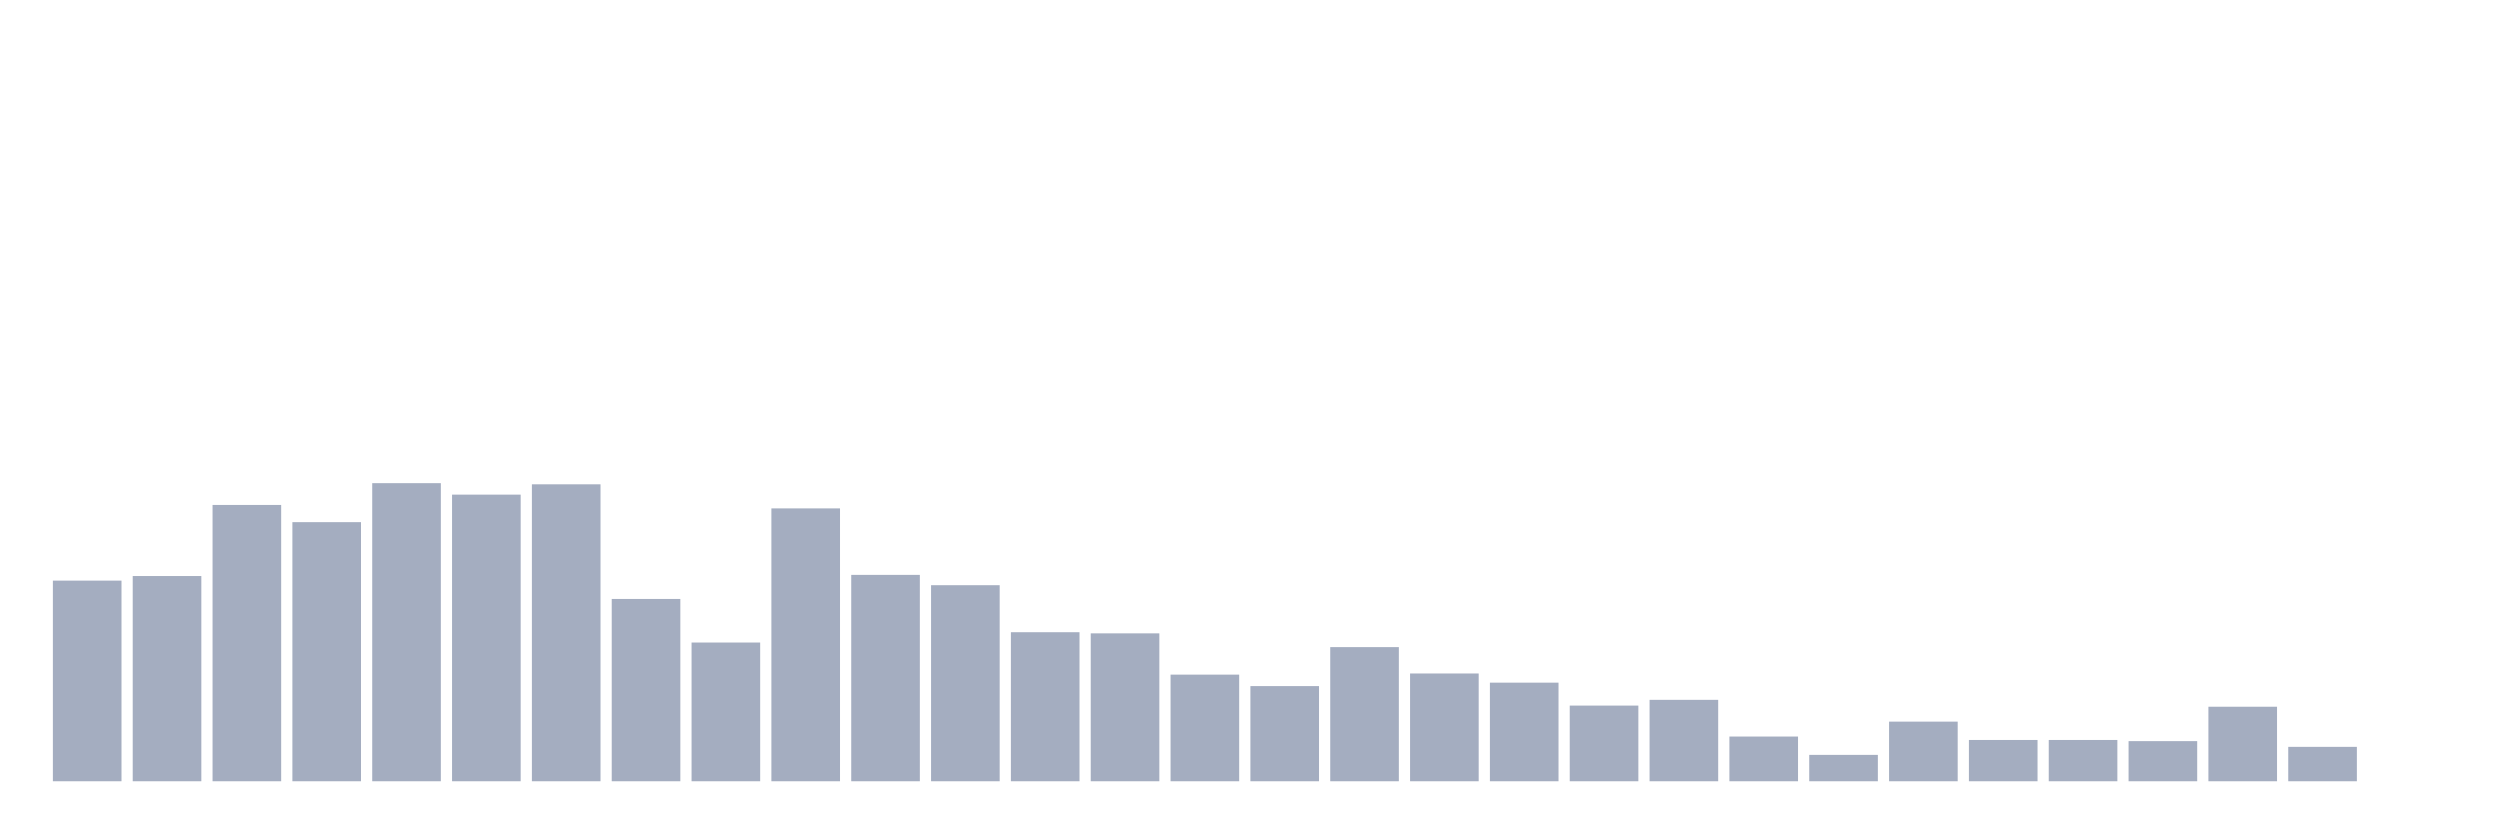
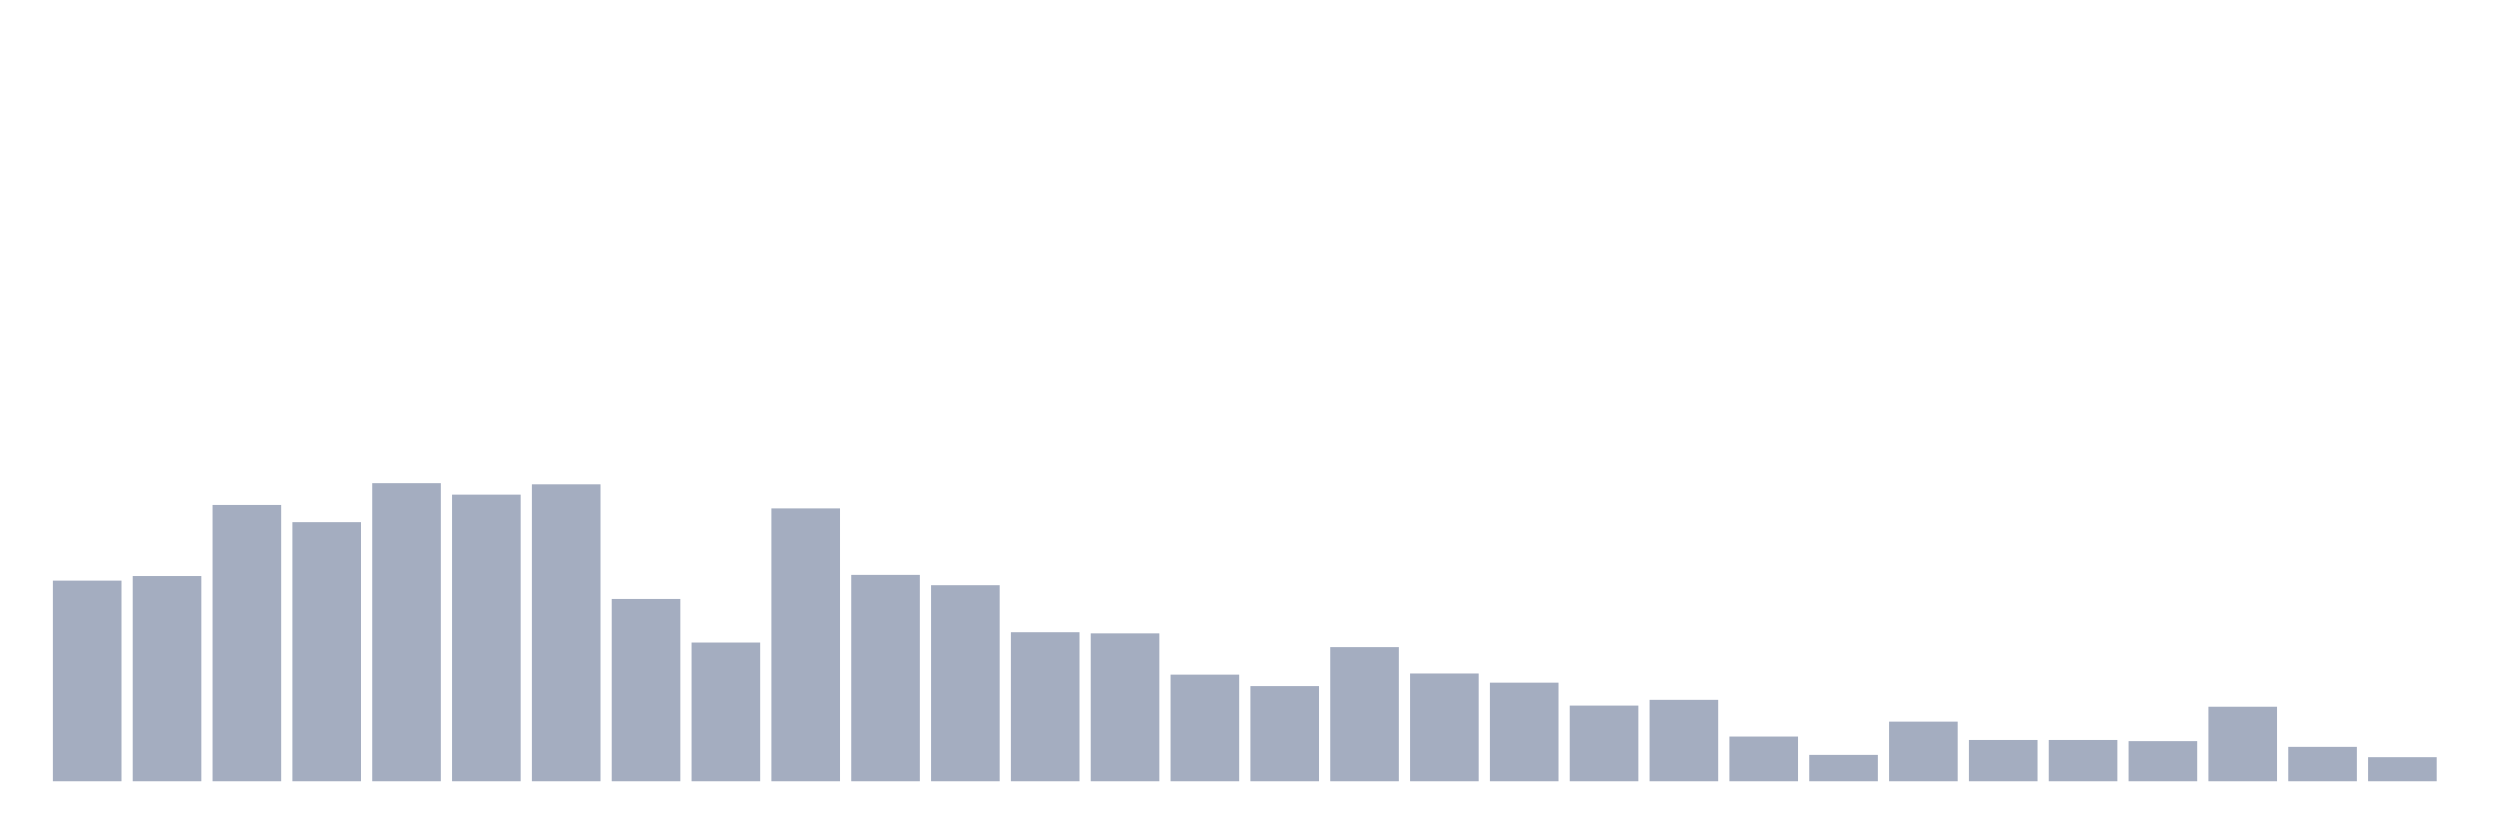
<svg xmlns="http://www.w3.org/2000/svg" viewBox="0 0 480 160">
  <g transform="translate(10,10)">
    <rect class="bar" x="0.153" width="13.175" y="101.478" height="38.522" fill="rgb(164,173,192)" />
    <rect class="bar" x="15.482" width="13.175" y="100.597" height="39.403" fill="rgb(164,173,192)" />
    <rect class="bar" x="30.81" width="13.175" y="86.95" height="53.05" fill="rgb(164,173,192)" />
    <rect class="bar" x="46.138" width="13.175" y="90.252" height="49.748" fill="rgb(164,173,192)" />
    <rect class="bar" x="61.466" width="13.175" y="82.767" height="57.233" fill="rgb(164,173,192)" />
    <rect class="bar" x="76.794" width="13.175" y="84.969" height="55.031" fill="rgb(164,173,192)" />
    <rect class="bar" x="92.123" width="13.175" y="82.987" height="57.013" fill="rgb(164,173,192)" />
    <rect class="bar" x="107.451" width="13.175" y="105" height="35" fill="rgb(164,173,192)" />
    <rect class="bar" x="122.779" width="13.175" y="113.365" height="26.635" fill="rgb(164,173,192)" />
    <rect class="bar" x="138.107" width="13.175" y="87.61" height="52.39" fill="rgb(164,173,192)" />
    <rect class="bar" x="153.436" width="13.175" y="100.377" height="39.623" fill="rgb(164,173,192)" />
    <rect class="bar" x="168.764" width="13.175" y="102.358" height="37.642" fill="rgb(164,173,192)" />
    <rect class="bar" x="184.092" width="13.175" y="111.384" height="28.616" fill="rgb(164,173,192)" />
    <rect class="bar" x="199.42" width="13.175" y="111.604" height="28.396" fill="rgb(164,173,192)" />
    <rect class="bar" x="214.748" width="13.175" y="119.528" height="20.472" fill="rgb(164,173,192)" />
    <rect class="bar" x="230.077" width="13.175" y="121.73" height="18.27" fill="rgb(164,173,192)" />
    <rect class="bar" x="245.405" width="13.175" y="114.245" height="25.755" fill="rgb(164,173,192)" />
    <rect class="bar" x="260.733" width="13.175" y="119.308" height="20.692" fill="rgb(164,173,192)" />
    <rect class="bar" x="276.061" width="13.175" y="121.069" height="18.931" fill="rgb(164,173,192)" />
    <rect class="bar" x="291.39" width="13.175" y="125.472" height="14.528" fill="rgb(164,173,192)" />
    <rect class="bar" x="306.718" width="13.175" y="124.371" height="15.629" fill="rgb(164,173,192)" />
    <rect class="bar" x="322.046" width="13.175" y="131.415" height="8.585" fill="rgb(164,173,192)" />
    <rect class="bar" x="337.374" width="13.175" y="134.937" height="5.063" fill="rgb(164,173,192)" />
    <rect class="bar" x="352.702" width="13.175" y="128.553" height="11.447" fill="rgb(164,173,192)" />
    <rect class="bar" x="368.031" width="13.175" y="132.075" height="7.925" fill="rgb(164,173,192)" />
    <rect class="bar" x="383.359" width="13.175" y="132.075" height="7.925" fill="rgb(164,173,192)" />
    <rect class="bar" x="398.687" width="13.175" y="132.296" height="7.704" fill="rgb(164,173,192)" />
    <rect class="bar" x="414.015" width="13.175" y="125.692" height="14.308" fill="rgb(164,173,192)" />
    <rect class="bar" x="429.344" width="13.175" y="133.396" height="6.604" fill="rgb(164,173,192)" />
-     <rect class="bar" x="444.672" width="13.175" y="140" height="0" fill="rgb(164,173,192)" />
+     <rect class="bar" x="444.672" width="13.175" y="135.377" height="4.623" fill="rgb(164,173,192)" />
  </g>
</svg>
